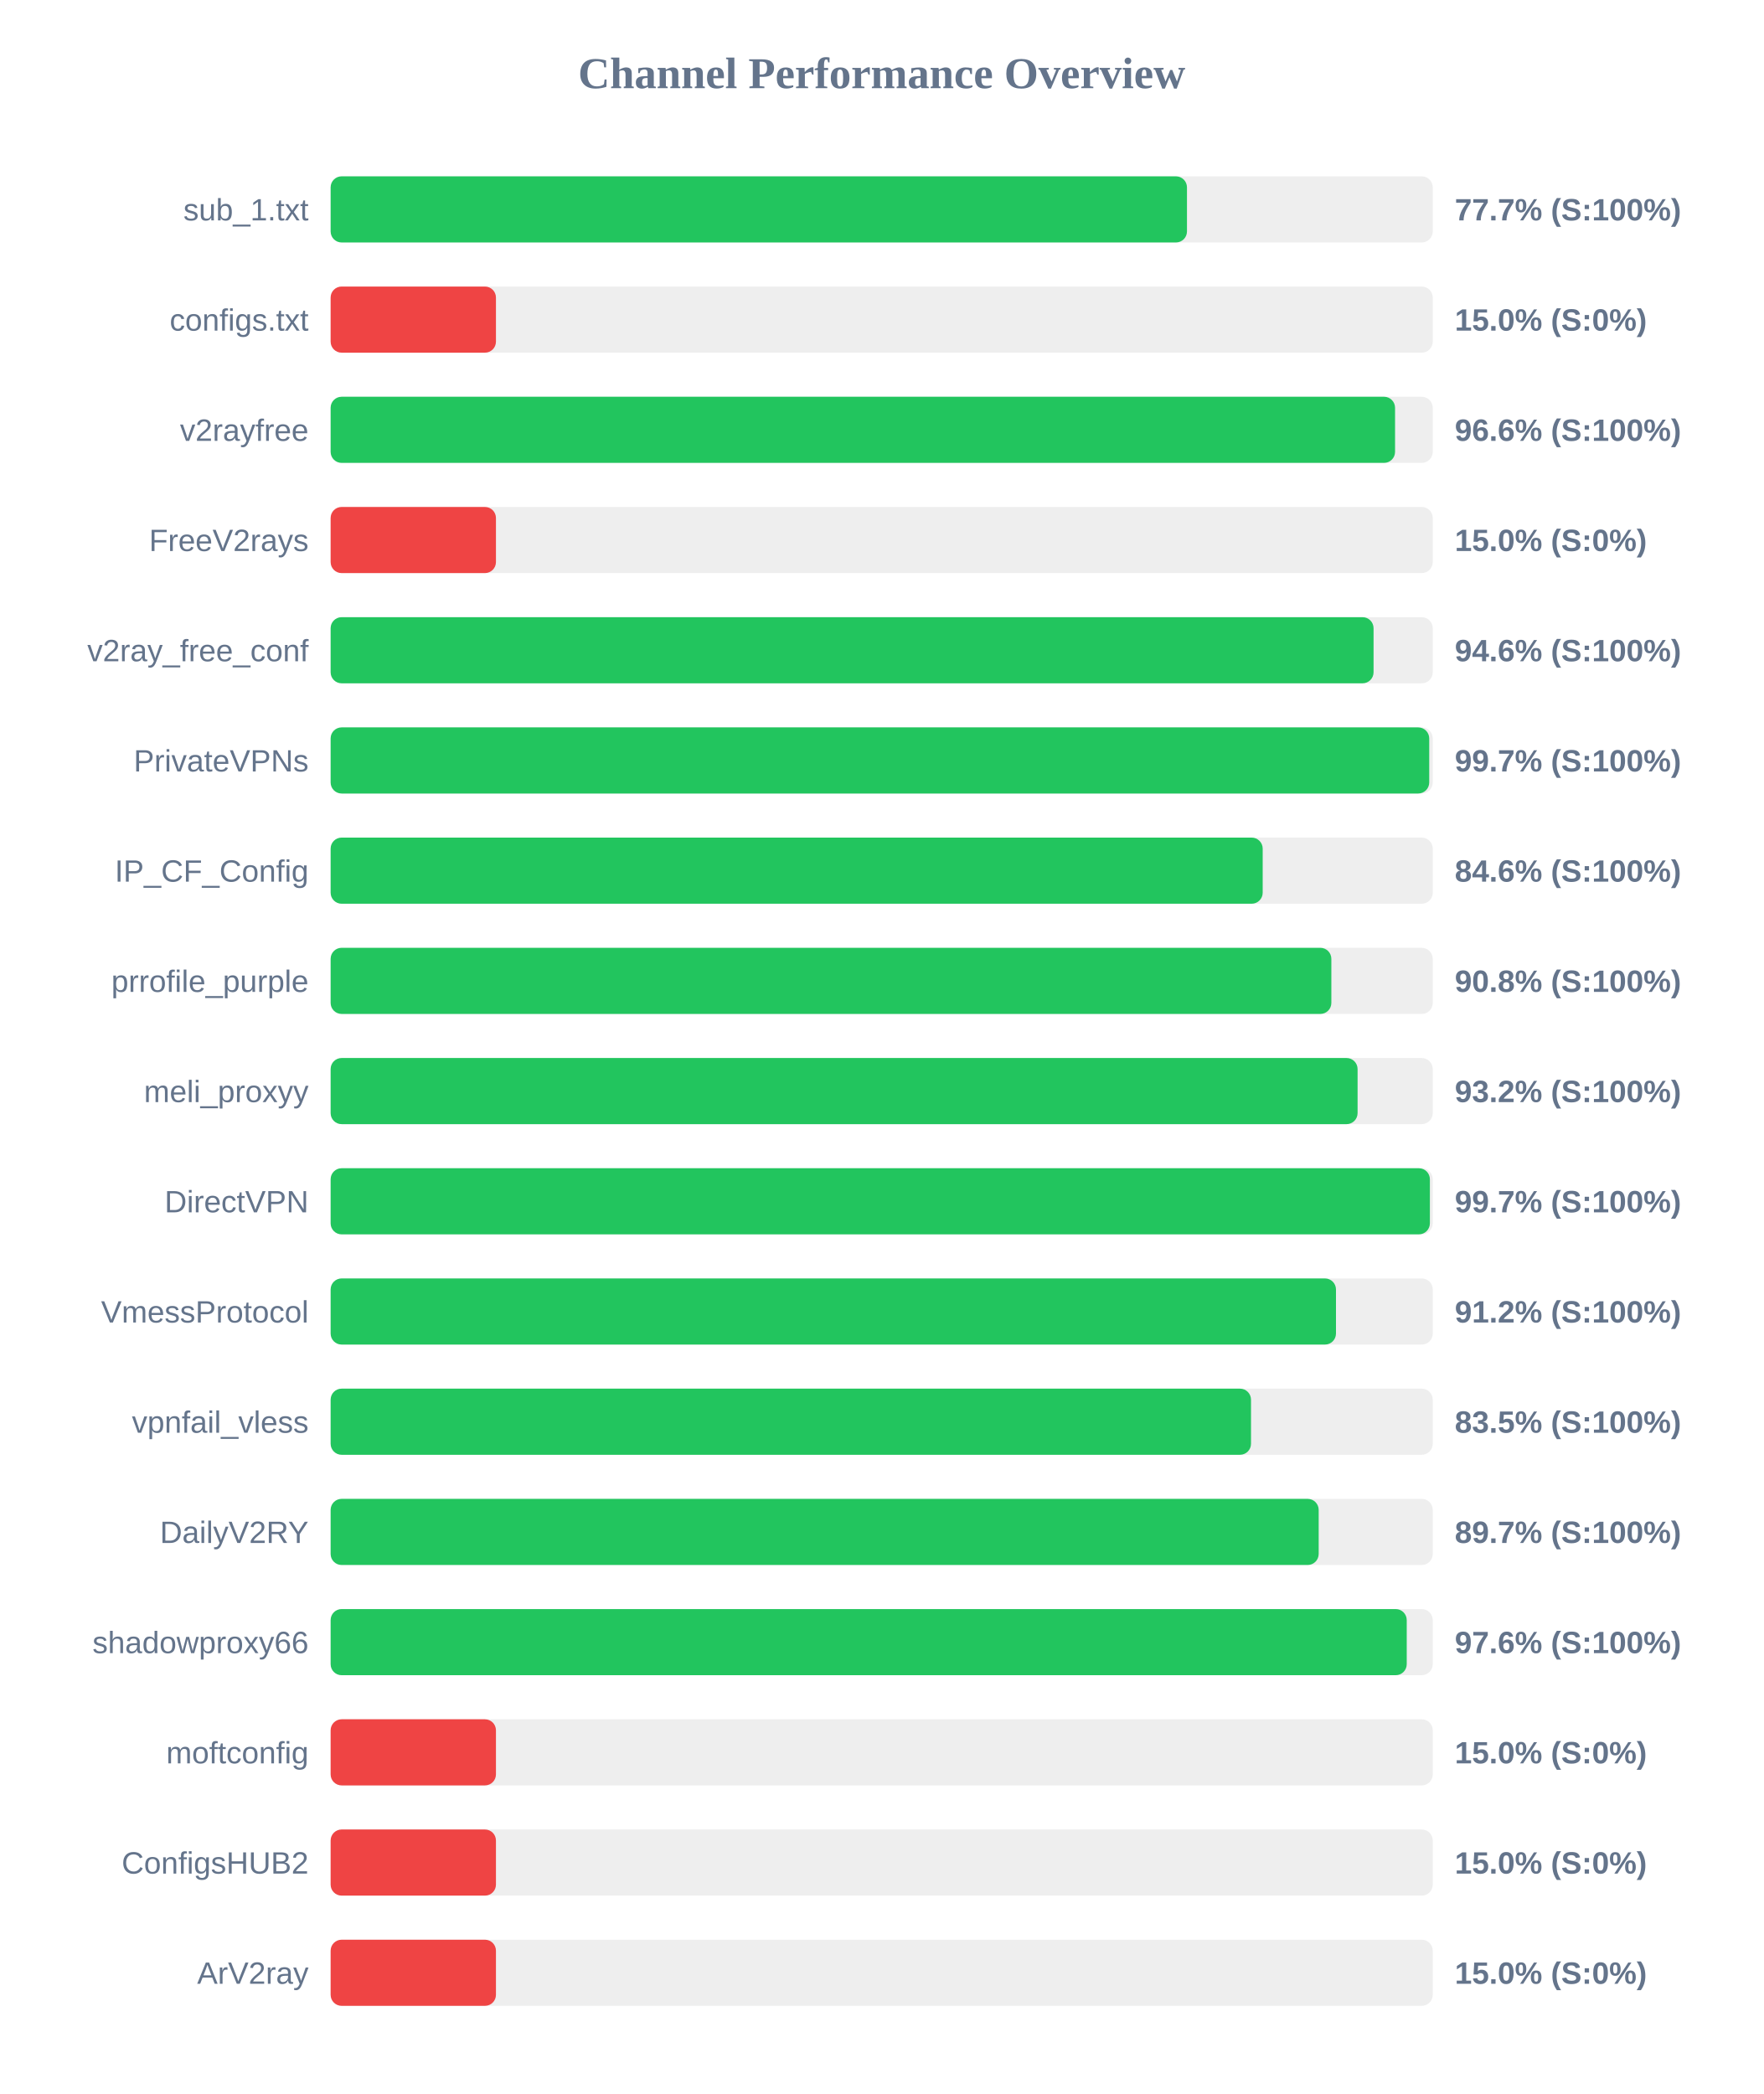
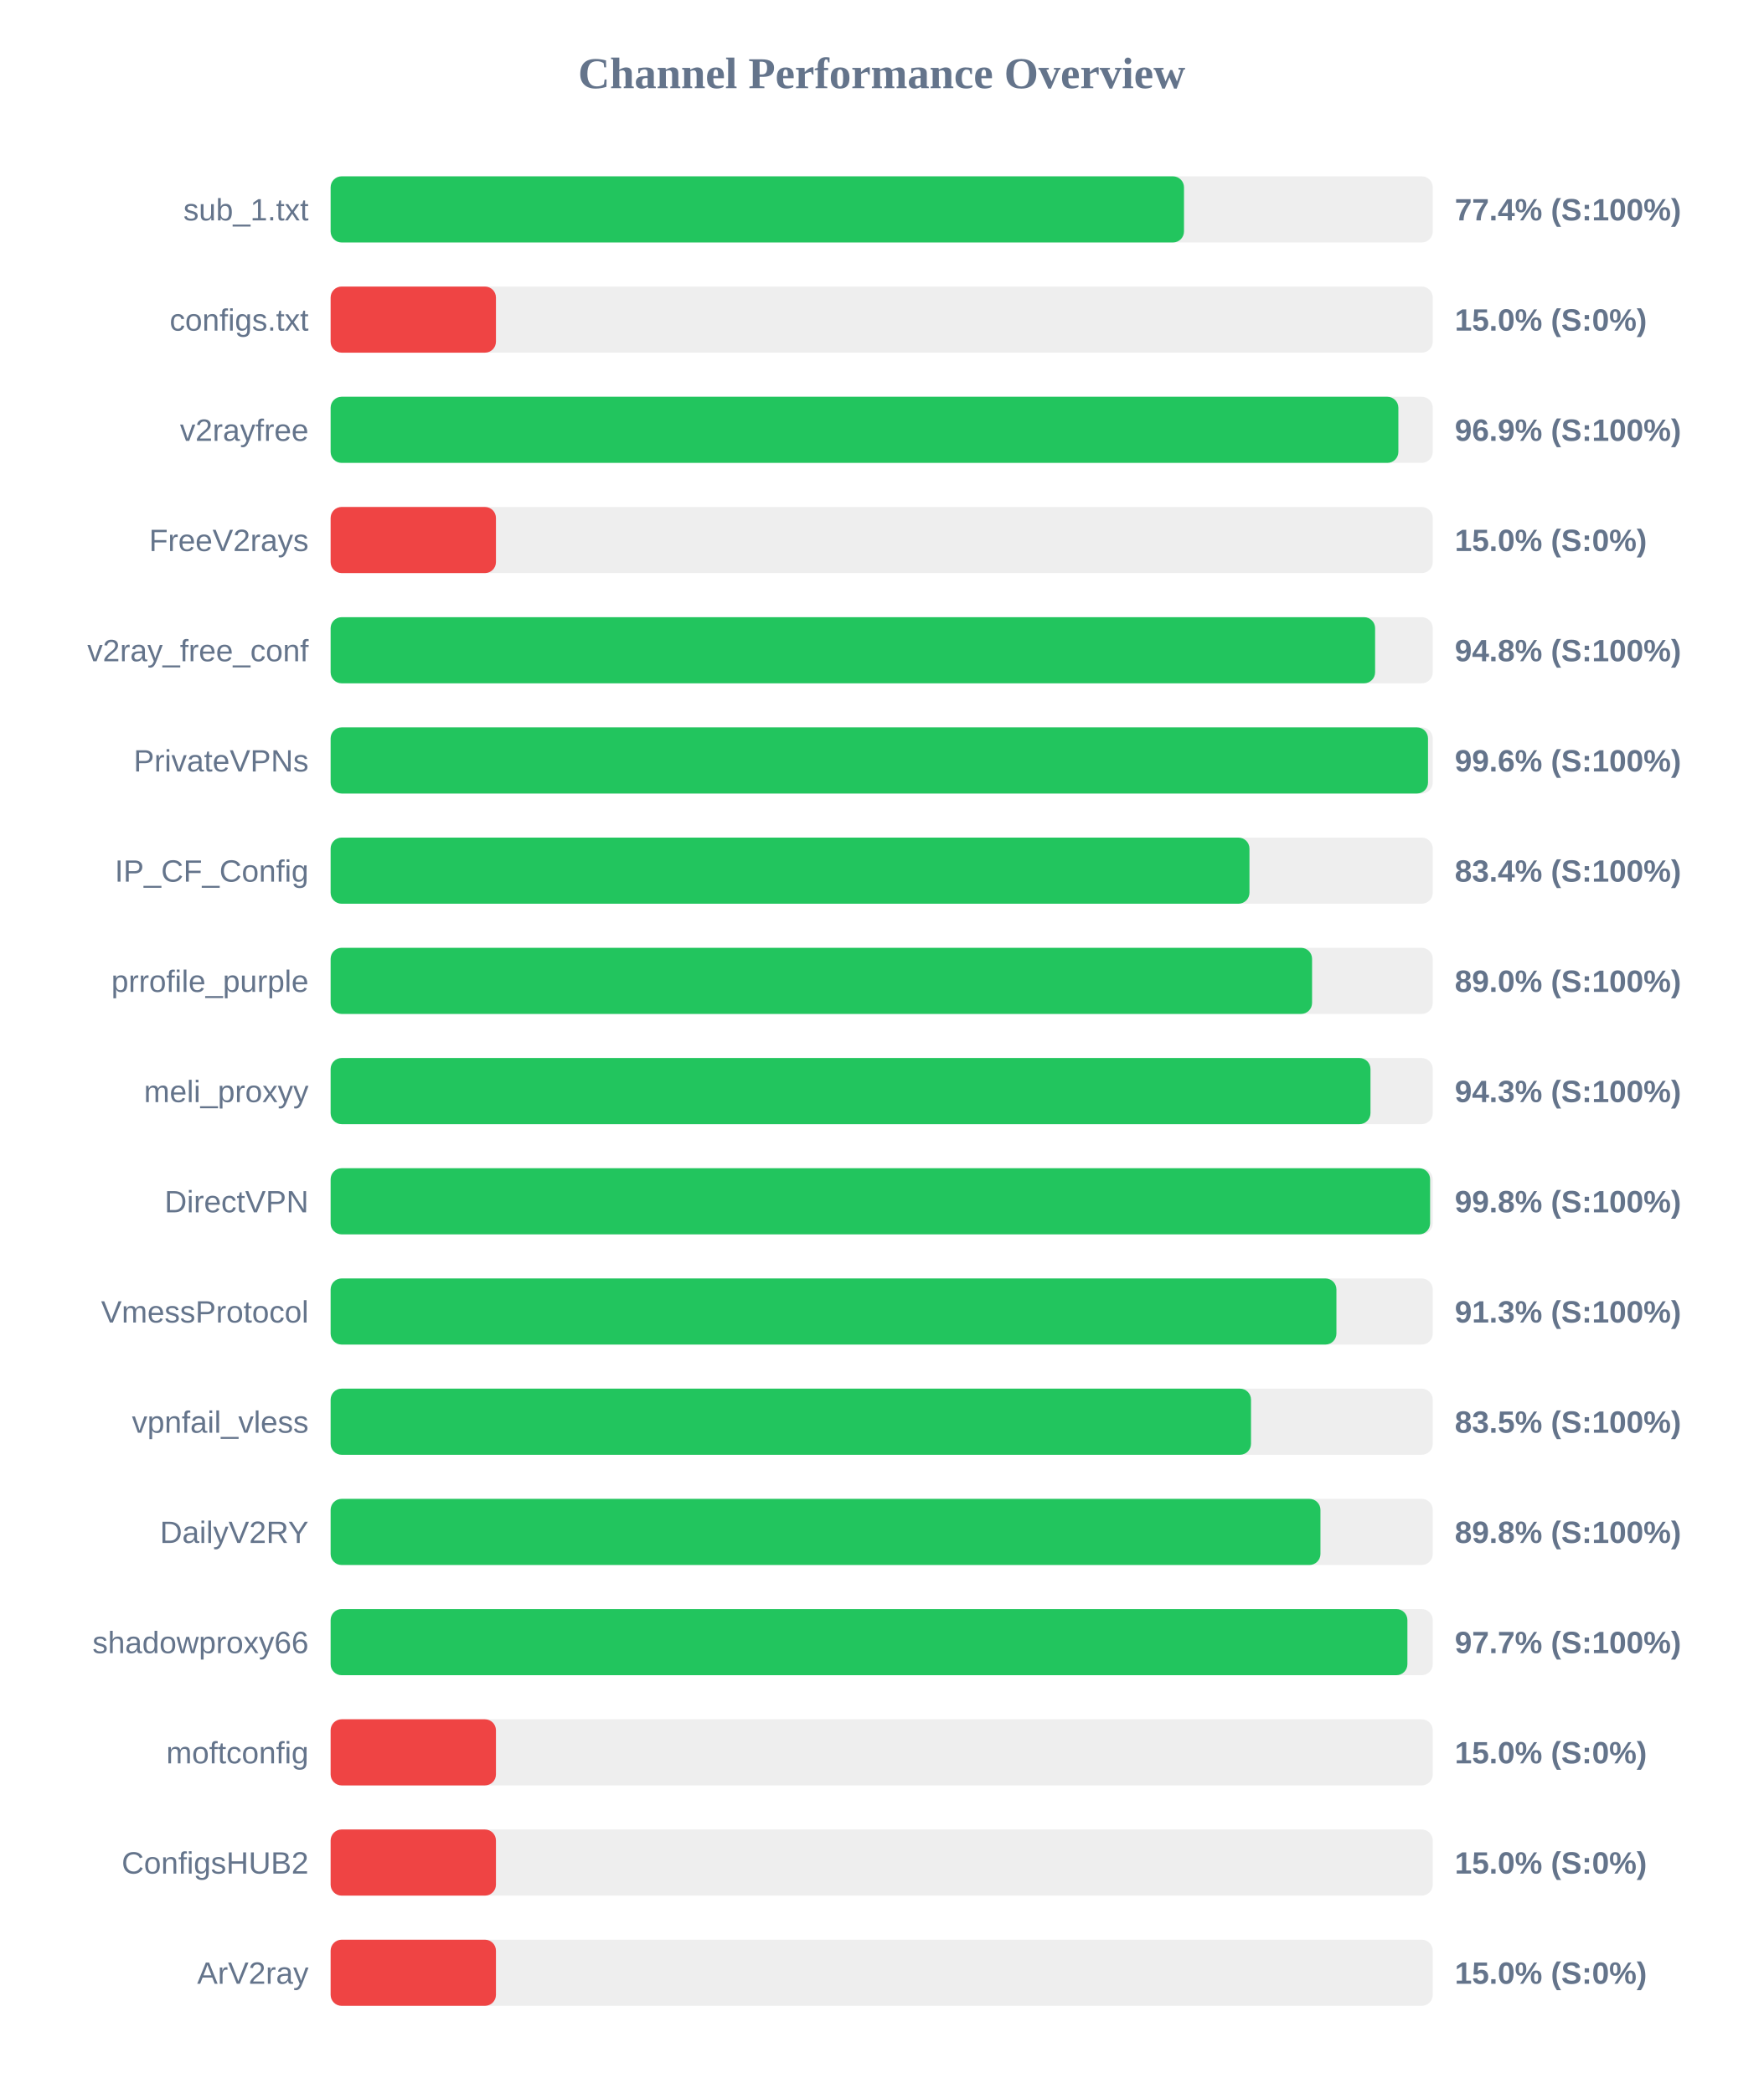
<svg xmlns="http://www.w3.org/2000/svg" width="800" height="950" version="1.1">
  <style>
        .row { font: 14px Arial; fill: #64748b; }
        .score { font: bold 14px Arial; fill: #64748b; }
    </style>
  <text x="400" y="40" text-anchor="middle" font-size="20px" font-weight="bold" fill="#64748b">Channel Performance Overview</text>
  <rect x="150" y="80" width="500" height="30" fill="#eee" rx="5" />
-   <rect x="150" y="80" width="388.5" height="30" fill="#22c55e" rx="5" />
+   <rect x="150" y="80" width="387.15" height="30" fill="#22c55e" rx="5" />
  <text x="140" y="100" text-anchor="end" class="row">sub_1.txt</text>
-   <text x="660" y="100" text-anchor="start" class="score">77.7% (S:100%)</text>
+   <text x="660" y="100" text-anchor="start" class="score">77.4% (S:100%)</text>
  <rect x="150" y="130" width="500" height="30" fill="#eee" rx="5" />
  <rect x="150" y="130" width="75.0" height="30" fill="#ef4444" rx="5" />
  <text x="140" y="150" text-anchor="end" class="row">configs.txt</text>
  <text x="660" y="150" text-anchor="start" class="score">15.0% (S:0%)</text>
  <rect x="150" y="180" width="500" height="30" fill="#eee" rx="5" />
-   <rect x="150" y="180" width="482.9" height="30" fill="#22c55e" rx="5" />
+   <rect x="150" y="180" width="484.4" height="30" fill="#22c55e" rx="5" />
  <text x="140" y="200" text-anchor="end" class="row">v2rayfree</text>
-   <text x="660" y="200" text-anchor="start" class="score">96.6% (S:100%)</text>
+   <text x="660" y="200" text-anchor="start" class="score">96.9% (S:100%)</text>
  <rect x="150" y="230" width="500" height="30" fill="#eee" rx="5" />
  <rect x="150" y="230" width="75.0" height="30" fill="#ef4444" rx="5" />
  <text x="140" y="250" text-anchor="end" class="row">FreeV2rays</text>
  <text x="660" y="250" text-anchor="start" class="score">15.0% (S:0%)</text>
  <rect x="150" y="280" width="500" height="30" fill="#eee" rx="5" />
-   <rect x="150" y="280" width="473.15" height="30" fill="#22c55e" rx="5" />
+   <rect x="150" y="280" width="473.85" height="30" fill="#22c55e" rx="5" />
  <text x="140" y="300" text-anchor="end" class="row">v2ray_free_conf</text>
-   <text x="660" y="300" text-anchor="start" class="score">94.6% (S:100%)</text>
+   <text x="660" y="300" text-anchor="start" class="score">94.8% (S:100%)</text>
  <rect x="150" y="330" width="500" height="30" fill="#eee" rx="5" />
-   <rect x="150" y="330" width="498.4" height="30" fill="#22c55e" rx="5" />
+   <rect x="150" y="330" width="497.85" height="30" fill="#22c55e" rx="5" />
  <text x="140" y="350" text-anchor="end" class="row">PrivateVPNs</text>
-   <text x="660" y="350" text-anchor="start" class="score">99.7% (S:100%)</text>
+   <text x="660" y="350" text-anchor="start" class="score">99.6% (S:100%)</text>
  <rect x="150" y="380" width="500" height="30" fill="#eee" rx="5" />
-   <rect x="150" y="380" width="422.85" height="30" fill="#22c55e" rx="5" />
+   <rect x="150" y="380" width="416.85" height="30" fill="#22c55e" rx="5" />
  <text x="140" y="400" text-anchor="end" class="row">IP_CF_Config</text>
-   <text x="660" y="400" text-anchor="start" class="score">84.6% (S:100%)</text>
+   <text x="660" y="400" text-anchor="start" class="score">83.4% (S:100%)</text>
  <rect x="150" y="430" width="500" height="30" fill="#eee" rx="5" />
-   <rect x="150" y="430" width="454.0" height="30" fill="#22c55e" rx="5" />
+   <rect x="150" y="430" width="445.25" height="30" fill="#22c55e" rx="5" />
  <text x="140" y="450" text-anchor="end" class="row">prrofile_purple</text>
-   <text x="660" y="450" text-anchor="start" class="score">90.8% (S:100%)</text>
+   <text x="660" y="450" text-anchor="start" class="score">89.0% (S:100%)</text>
  <rect x="150" y="480" width="500" height="30" fill="#eee" rx="5" />
-   <rect x="150" y="480" width="465.9" height="30" fill="#22c55e" rx="5" />
+   <rect x="150" y="480" width="471.75" height="30" fill="#22c55e" rx="5" />
  <text x="140" y="500" text-anchor="end" class="row">meli_proxyy</text>
-   <text x="660" y="500" text-anchor="start" class="score">93.2% (S:100%)</text>
+   <text x="660" y="500" text-anchor="start" class="score">94.3% (S:100%)</text>
  <rect x="150" y="530" width="500" height="30" fill="#eee" rx="5" />
-   <rect x="150" y="530" width="498.7" height="30" fill="#22c55e" rx="5" />
+   <rect x="150" y="530" width="498.8" height="30" fill="#22c55e" rx="5" />
  <text x="140" y="550" text-anchor="end" class="row">DirectVPN</text>
-   <text x="660" y="550" text-anchor="start" class="score">99.7% (S:100%)</text>
+   <text x="660" y="550" text-anchor="start" class="score">99.8% (S:100%)</text>
  <rect x="150" y="580" width="500" height="30" fill="#eee" rx="5" />
-   <rect x="150" y="580" width="456.1" height="30" fill="#22c55e" rx="5" />
+   <rect x="150" y="580" width="456.3" height="30" fill="#22c55e" rx="5" />
  <text x="140" y="600" text-anchor="end" class="row">VmessProtocol</text>
-   <text x="660" y="600" text-anchor="start" class="score">91.2% (S:100%)</text>
+   <text x="660" y="600" text-anchor="start" class="score">91.3% (S:100%)</text>
  <rect x="150" y="630" width="500" height="30" fill="#eee" rx="5" />
  <rect x="150" y="630" width="417.55" height="30" fill="#22c55e" rx="5" />
  <text x="140" y="650" text-anchor="end" class="row">vpnfail_vless</text>
  <text x="660" y="650" text-anchor="start" class="score">83.5% (S:100%)</text>
  <rect x="150" y="680" width="500" height="30" fill="#eee" rx="5" />
-   <rect x="150" y="680" width="448.25" height="30" fill="#22c55e" rx="5" />
+   <rect x="150" y="680" width="449.05" height="30" fill="#22c55e" rx="5" />
  <text x="140" y="700" text-anchor="end" class="row">DailyV2RY</text>
-   <text x="660" y="700" text-anchor="start" class="score">89.7% (S:100%)</text>
+   <text x="660" y="700" text-anchor="start" class="score">89.8% (S:100%)</text>
  <rect x="150" y="730" width="500" height="30" fill="#eee" rx="5" />
-   <rect x="150" y="730" width="488.2" height="30" fill="#22c55e" rx="5" />
+   <rect x="150" y="730" width="488.5" height="30" fill="#22c55e" rx="5" />
  <text x="140" y="750" text-anchor="end" class="row">shadowproxy66</text>
-   <text x="660" y="750" text-anchor="start" class="score">97.6% (S:100%)</text>
+   <text x="660" y="750" text-anchor="start" class="score">97.7% (S:100%)</text>
  <rect x="150" y="780" width="500" height="30" fill="#eee" rx="5" />
  <rect x="150" y="780" width="75.0" height="30" fill="#ef4444" rx="5" />
  <text x="140" y="800" text-anchor="end" class="row">moftconfig</text>
  <text x="660" y="800" text-anchor="start" class="score">15.0% (S:0%)</text>
  <rect x="150" y="830" width="500" height="30" fill="#eee" rx="5" />
  <rect x="150" y="830" width="75.0" height="30" fill="#ef4444" rx="5" />
  <text x="140" y="850" text-anchor="end" class="row">ConfigsHUB2</text>
  <text x="660" y="850" text-anchor="start" class="score">15.0% (S:0%)</text>
  <rect x="150" y="880" width="500" height="30" fill="#eee" rx="5" />
  <rect x="150" y="880" width="75.0" height="30" fill="#ef4444" rx="5" />
  <text x="140" y="900" text-anchor="end" class="row">ArV2ray</text>
  <text x="660" y="900" text-anchor="start" class="score">15.0% (S:0%)</text>
</svg>
